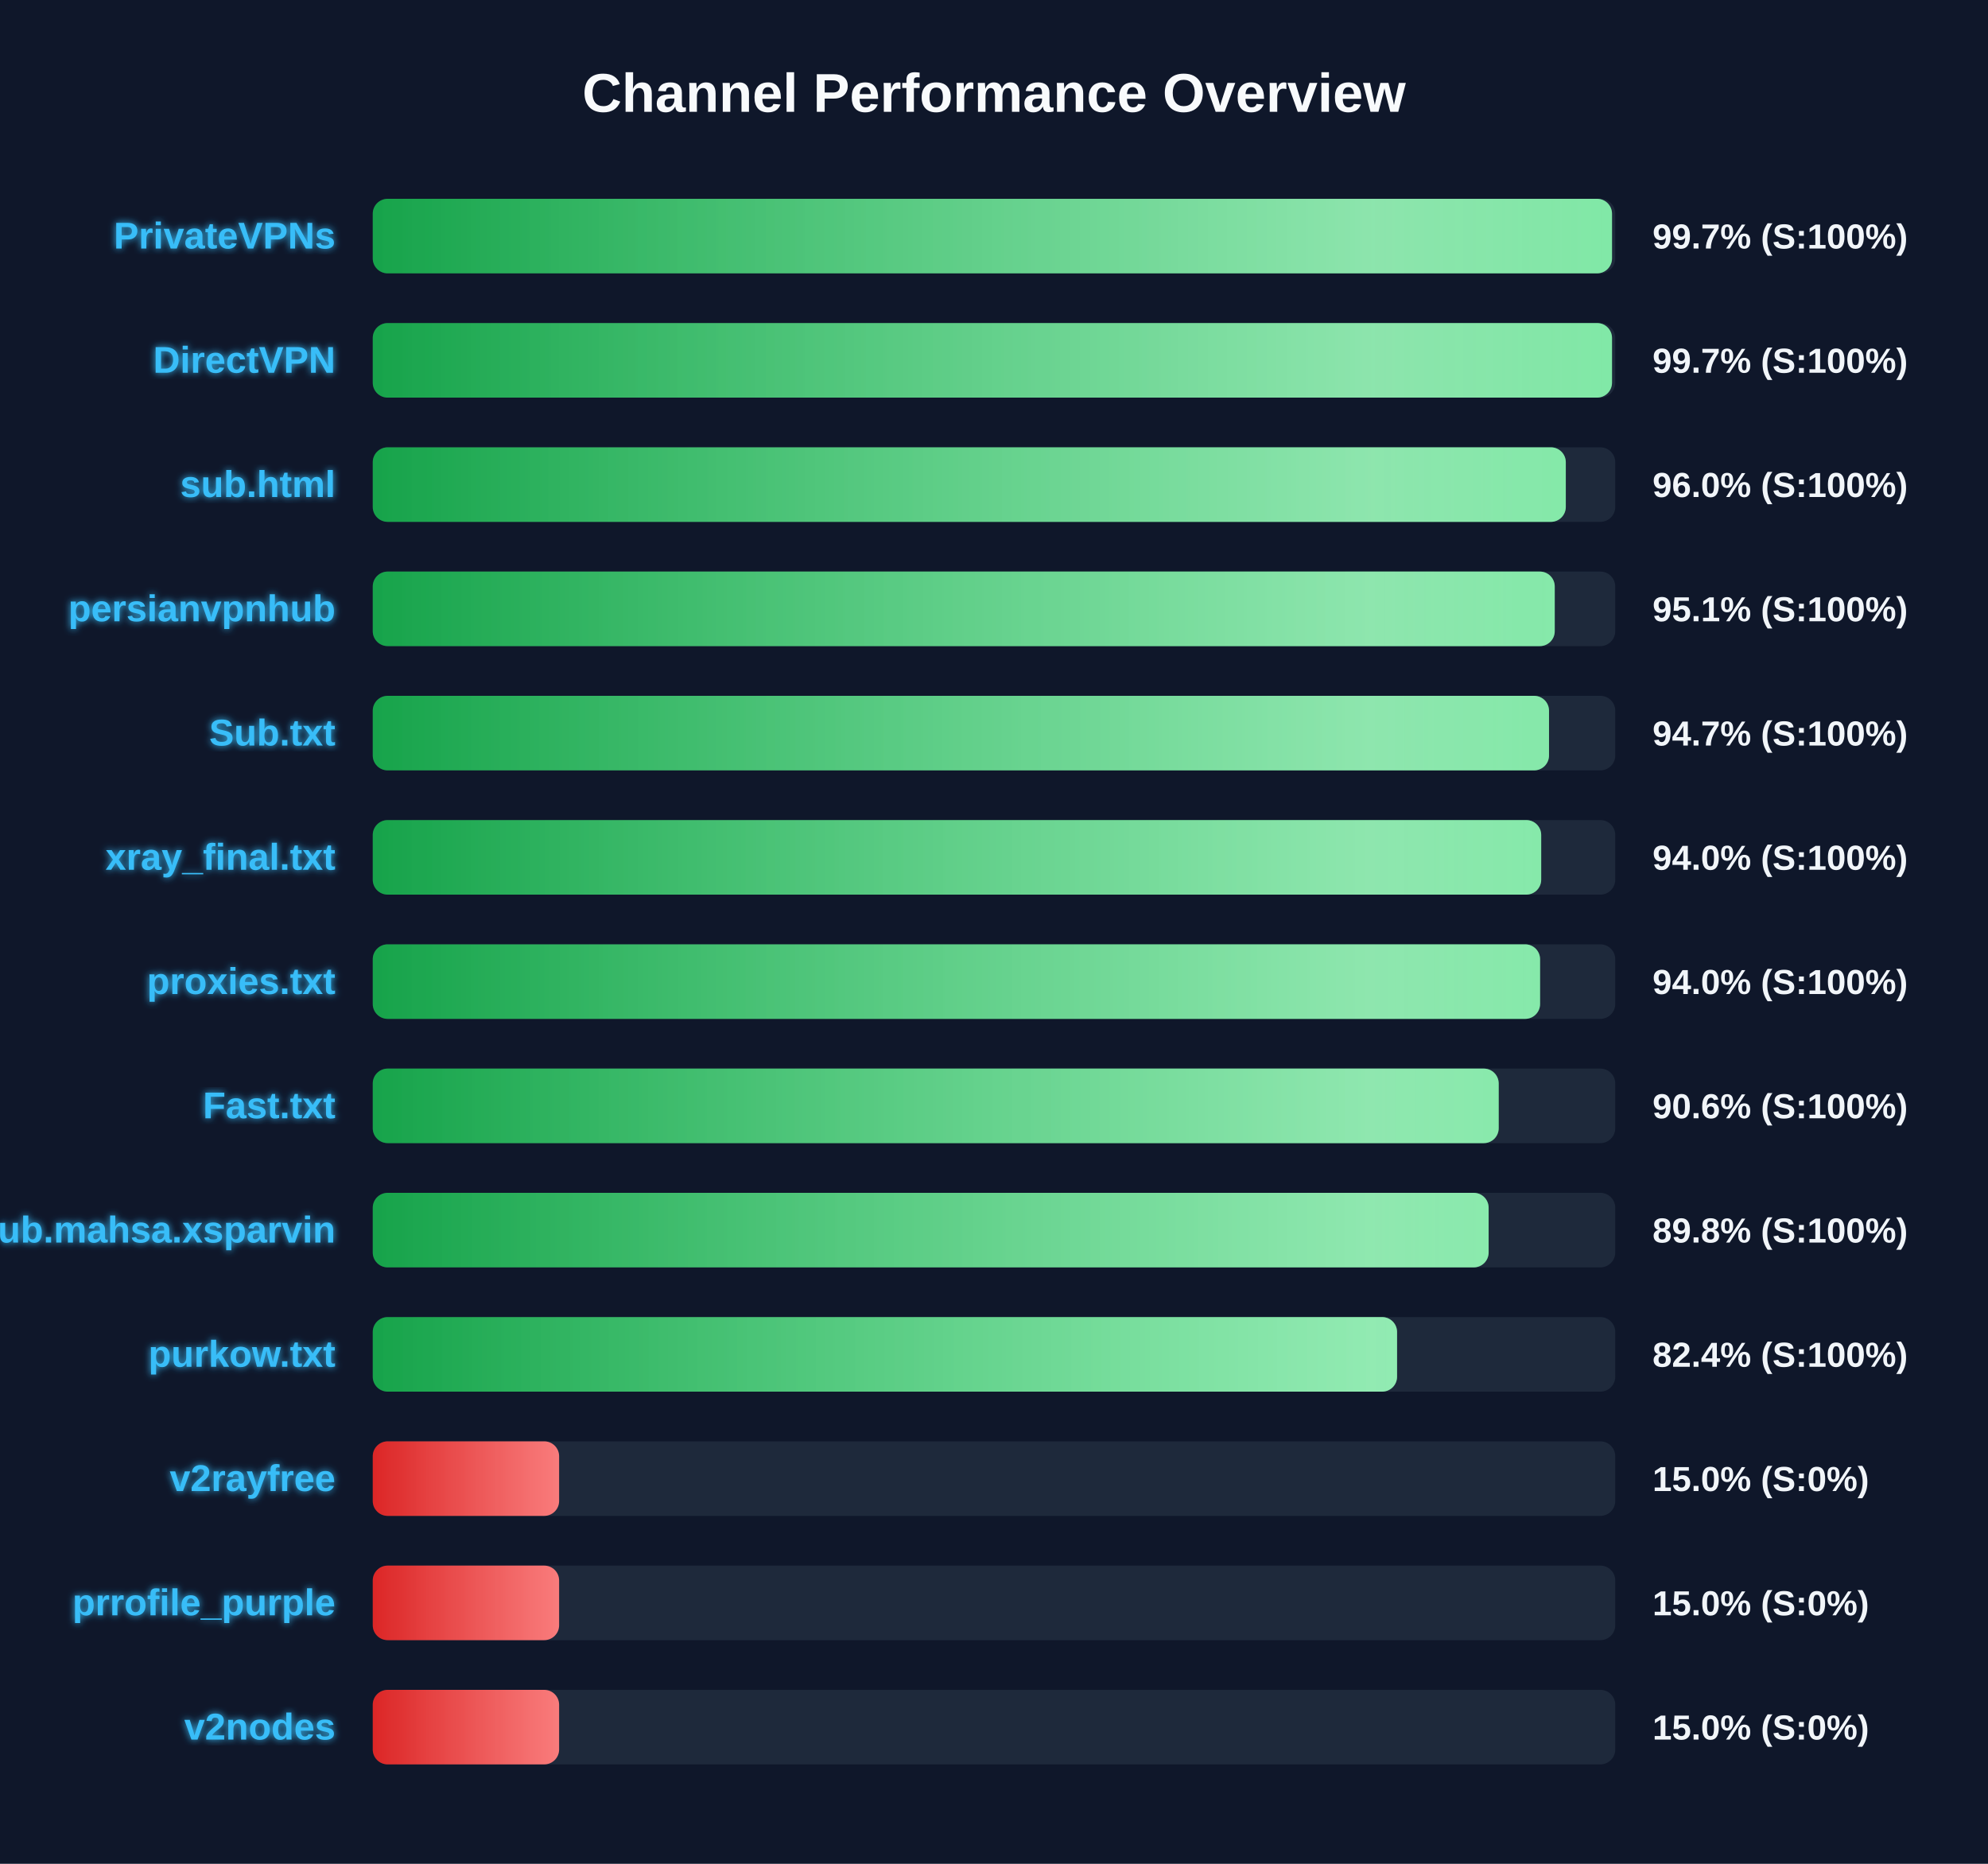
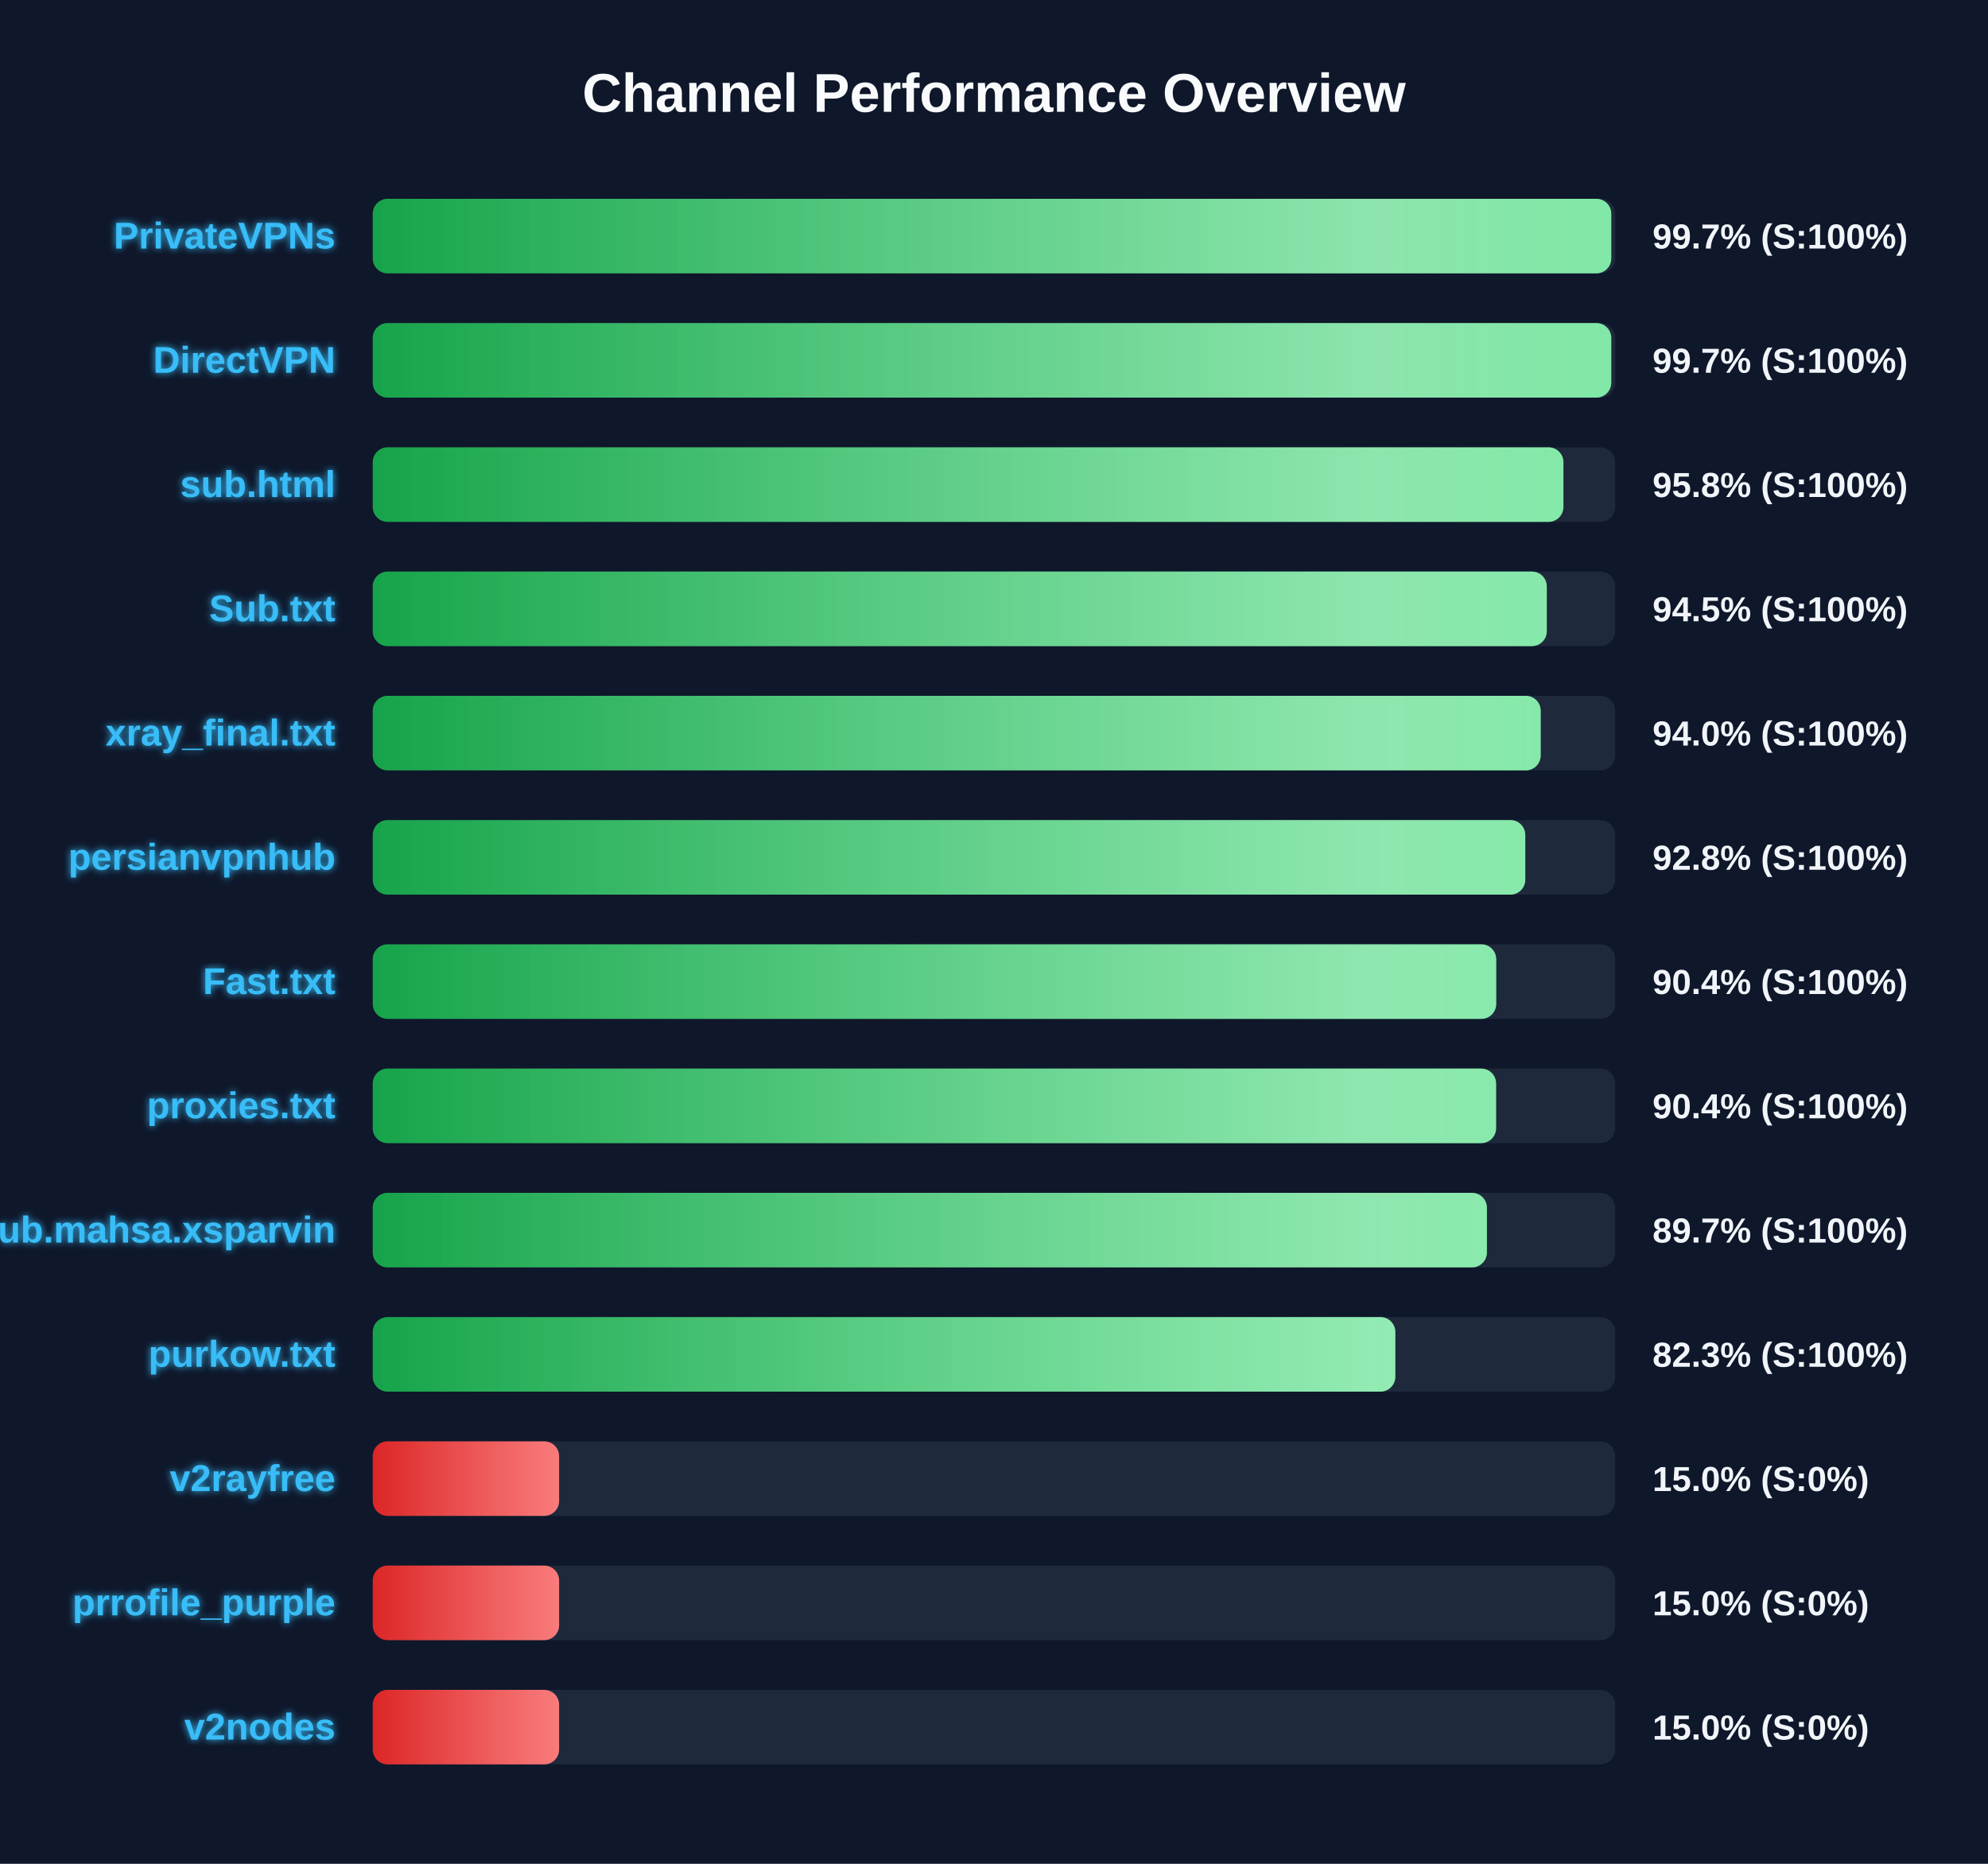
<svg xmlns="http://www.w3.org/2000/svg" width="800" height="750" version="1.1">
  <defs>
    <linearGradient id="grad-green" x1="0%" y1="0%" x2="100%" y2="0%">
      <stop offset="0%" stop-color="#16a34a" />
      <stop offset="100%" stop-color="#4ade80" />
    </linearGradient>
    <linearGradient id="grad-yellow" x1="0%" y1="0%" x2="100%" y2="0%">
      <stop offset="0%" stop-color="#ca8a04" />
      <stop offset="100%" stop-color="#fde047" />
    </linearGradient>
    <linearGradient id="grad-red" x1="0%" y1="0%" x2="100%" y2="0%">
      <stop offset="0%" stop-color="#dc2626" />
      <stop offset="100%" stop-color="#f87171" />
    </linearGradient>
    <linearGradient id="shimmer" x1="0%" y1="0%" x2="100%" y2="0%">
      <stop offset="0%" stop-color="rgba(255,255,255,0)" />
      <stop offset="50%" stop-color="rgba(255,255,255,0.4)" />
      <stop offset="100%" stop-color="rgba(255,255,255,0)" />
    </linearGradient>
    <filter id="glow" x="-20%" y="-20%" width="140%" height="140%">
      <feGaussianBlur stdDeviation="1.5" result="blur" />
      <feComposite in="SourceGraphic" in2="blur" operator="over" />
    </filter>
  </defs>
  <style>
        .bg-rect { fill: #0f172a; }
        .title { font: bold 22px 'Segoe UI', Arial, sans-serif; fill: #f8fafc; }
        .row { font: bold 15px 'Segoe UI', Arial, sans-serif; fill: #38bdf8; filter: url(#glow); }
        .score { font: bold 14px 'Segoe UI', Arial, sans-serif; fill: #f1f5f9; }
        @keyframes shimmer-anim {
            0% { transform: translateX(-100%); }
            100% { transform: translateX(200%); }
        }
        .shimmer-rect {
            animation: shimmer-anim 2.5s infinite linear;
        }
    </style>
  <rect width="100%" height="100%" class="bg-rect" />
  <text x="400" y="45" text-anchor="middle" class="title">Channel Performance Overview</text>
  <rect x="150" y="80" width="500" height="30" fill="#1e293b" rx="6" />
  <clipPath id="clip-0">
-     <rect x="150" y="80" width="498.7" height="30" rx="6" />
+     <rect x="150" y="80" width="498.4" height="30" rx="6" />
  </clipPath>
-   <rect x="150" y="80" width="498.7" height="30" fill="url(#grad-green)" rx="6" />
+   <rect x="150" y="80" width="498.4" height="30" fill="url(#grad-green)" rx="6" />
  <g clip-path="url(#clip-0)">
    <rect x="150" y="80" width="100%" height="30" fill="url(#shimmer)" class="shimmer-rect" />
  </g>
  <text x="135" y="100" text-anchor="end" class="row">PrivateVPNs</text>
  <text x="665" y="100" text-anchor="start" class="score">99.7% (S:100%)</text>
  <rect x="150" y="130" width="500" height="30" fill="#1e293b" rx="6" />
  <clipPath id="clip-1">
-     <rect x="150" y="130" width="498.7" height="30" rx="6" />
+     <rect x="150" y="130" width="498.4" height="30" rx="6" />
  </clipPath>
-   <rect x="150" y="130" width="498.7" height="30" fill="url(#grad-green)" rx="6" />
+   <rect x="150" y="130" width="498.4" height="30" fill="url(#grad-green)" rx="6" />
  <g clip-path="url(#clip-1)">
    <rect x="150" y="130" width="100%" height="30" fill="url(#shimmer)" class="shimmer-rect" />
  </g>
  <text x="135" y="150" text-anchor="end" class="row">DirectVPN</text>
  <text x="665" y="150" text-anchor="start" class="score">99.7% (S:100%)</text>
  <rect x="150" y="180" width="500" height="30" fill="#1e293b" rx="6" />
  <clipPath id="clip-2">
-     <rect x="150" y="180" width="480.1" height="30" rx="6" />
+     <rect x="150" y="180" width="479.15" height="30" rx="6" />
  </clipPath>
-   <rect x="150" y="180" width="480.1" height="30" fill="url(#grad-green)" rx="6" />
+   <rect x="150" y="180" width="479.15" height="30" fill="url(#grad-green)" rx="6" />
  <g clip-path="url(#clip-2)">
    <rect x="150" y="180" width="100%" height="30" fill="url(#shimmer)" class="shimmer-rect" />
  </g>
  <text x="135" y="200" text-anchor="end" class="row">sub.html</text>
-   <text x="665" y="200" text-anchor="start" class="score">96.0% (S:100%)</text>
+   <text x="665" y="200" text-anchor="start" class="score">95.8% (S:100%)</text>
  <rect x="150" y="230" width="500" height="30" fill="#1e293b" rx="6" />
  <clipPath id="clip-3">
-     <rect x="150" y="230" width="475.65" height="30" rx="6" />
+     <rect x="150" y="230" width="472.45" height="30" rx="6" />
  </clipPath>
-   <rect x="150" y="230" width="475.65" height="30" fill="url(#grad-green)" rx="6" />
+   <rect x="150" y="230" width="472.45" height="30" fill="url(#grad-green)" rx="6" />
  <g clip-path="url(#clip-3)">
    <rect x="150" y="230" width="100%" height="30" fill="url(#shimmer)" class="shimmer-rect" />
  </g>
-   <text x="135" y="250" text-anchor="end" class="row">persianvpnhub</text>
-   <text x="665" y="250" text-anchor="start" class="score">95.1% (S:100%)</text>
+   <text x="135" y="250" text-anchor="end" class="row">Sub.txt</text>
+   <text x="665" y="250" text-anchor="start" class="score">94.5% (S:100%)</text>
  <rect x="150" y="280" width="500" height="30" fill="#1e293b" rx="6" />
  <clipPath id="clip-4">
-     <rect x="150" y="280" width="473.35" height="30" rx="6" />
+     <rect x="150" y="280" width="470.0" height="30" rx="6" />
  </clipPath>
-   <rect x="150" y="280" width="473.35" height="30" fill="url(#grad-green)" rx="6" />
+   <rect x="150" y="280" width="470.0" height="30" fill="url(#grad-green)" rx="6" />
  <g clip-path="url(#clip-4)">
    <rect x="150" y="280" width="100%" height="30" fill="url(#shimmer)" class="shimmer-rect" />
  </g>
-   <text x="135" y="300" text-anchor="end" class="row">Sub.txt</text>
-   <text x="665" y="300" text-anchor="start" class="score">94.7% (S:100%)</text>
+   <text x="135" y="300" text-anchor="end" class="row">xray_final.txt</text>
+   <text x="665" y="300" text-anchor="start" class="score">94.0% (S:100%)</text>
  <rect x="150" y="330" width="500" height="30" fill="#1e293b" rx="6" />
  <clipPath id="clip-5">
-     <rect x="150" y="330" width="470.2" height="30" rx="6" />
+     <rect x="150" y="330" width="463.8" height="30" rx="6" />
  </clipPath>
-   <rect x="150" y="330" width="470.2" height="30" fill="url(#grad-green)" rx="6" />
+   <rect x="150" y="330" width="463.8" height="30" fill="url(#grad-green)" rx="6" />
  <g clip-path="url(#clip-5)">
    <rect x="150" y="330" width="100%" height="30" fill="url(#shimmer)" class="shimmer-rect" />
  </g>
-   <text x="135" y="350" text-anchor="end" class="row">xray_final.txt</text>
-   <text x="665" y="350" text-anchor="start" class="score">94.0% (S:100%)</text>
+   <text x="135" y="350" text-anchor="end" class="row">persianvpnhub</text>
+   <text x="665" y="350" text-anchor="start" class="score">92.8% (S:100%)</text>
  <rect x="150" y="380" width="500" height="30" fill="#1e293b" rx="6" />
  <clipPath id="clip-6">
-     <rect x="150" y="380" width="469.75" height="30" rx="6" />
+     <rect x="150" y="380" width="452.1" height="30" rx="6" />
  </clipPath>
-   <rect x="150" y="380" width="469.75" height="30" fill="url(#grad-green)" rx="6" />
+   <rect x="150" y="380" width="452.1" height="30" fill="url(#grad-green)" rx="6" />
  <g clip-path="url(#clip-6)">
    <rect x="150" y="380" width="100%" height="30" fill="url(#shimmer)" class="shimmer-rect" />
  </g>
-   <text x="135" y="400" text-anchor="end" class="row">proxies.txt</text>
-   <text x="665" y="400" text-anchor="start" class="score">94.0% (S:100%)</text>
+   <text x="135" y="400" text-anchor="end" class="row">Fast.txt</text>
+   <text x="665" y="400" text-anchor="start" class="score">90.4% (S:100%)</text>
  <rect x="150" y="430" width="500" height="30" fill="#1e293b" rx="6" />
  <clipPath id="clip-7">
-     <rect x="150" y="430" width="453.1" height="30" rx="6" />
+     <rect x="150" y="430" width="452.05" height="30" rx="6" />
  </clipPath>
-   <rect x="150" y="430" width="453.1" height="30" fill="url(#grad-green)" rx="6" />
+   <rect x="150" y="430" width="452.05" height="30" fill="url(#grad-green)" rx="6" />
  <g clip-path="url(#clip-7)">
    <rect x="150" y="430" width="100%" height="30" fill="url(#shimmer)" class="shimmer-rect" />
  </g>
-   <text x="135" y="450" text-anchor="end" class="row">Fast.txt</text>
-   <text x="665" y="450" text-anchor="start" class="score">90.6% (S:100%)</text>
+   <text x="135" y="450" text-anchor="end" class="row">proxies.txt</text>
+   <text x="665" y="450" text-anchor="start" class="score">90.4% (S:100%)</text>
  <rect x="150" y="480" width="500" height="30" fill="#1e293b" rx="6" />
  <clipPath id="clip-8">
-     <rect x="150" y="480" width="449.05" height="30" rx="6" />
+     <rect x="150" y="480" width="448.35" height="30" rx="6" />
  </clipPath>
-   <rect x="150" y="480" width="449.05" height="30" fill="url(#grad-green)" rx="6" />
+   <rect x="150" y="480" width="448.35" height="30" fill="url(#grad-green)" rx="6" />
  <g clip-path="url(#clip-8)">
    <rect x="150" y="480" width="100%" height="30" fill="url(#shimmer)" class="shimmer-rect" />
  </g>
  <text x="135" y="500" text-anchor="end" class="row">Sub.mahsa.xsparvin</text>
-   <text x="665" y="500" text-anchor="start" class="score">89.8% (S:100%)</text>
+   <text x="665" y="500" text-anchor="start" class="score">89.7% (S:100%)</text>
  <rect x="150" y="530" width="500" height="30" fill="#1e293b" rx="6" />
  <clipPath id="clip-9">
-     <rect x="150" y="530" width="412.2" height="30" rx="6" />
+     <rect x="150" y="530" width="411.5" height="30" rx="6" />
  </clipPath>
-   <rect x="150" y="530" width="412.2" height="30" fill="url(#grad-green)" rx="6" />
+   <rect x="150" y="530" width="411.5" height="30" fill="url(#grad-green)" rx="6" />
  <g clip-path="url(#clip-9)">
    <rect x="150" y="530" width="100%" height="30" fill="url(#shimmer)" class="shimmer-rect" />
  </g>
  <text x="135" y="550" text-anchor="end" class="row">purkow.txt</text>
-   <text x="665" y="550" text-anchor="start" class="score">82.4% (S:100%)</text>
+   <text x="665" y="550" text-anchor="start" class="score">82.3% (S:100%)</text>
  <rect x="150" y="580" width="500" height="30" fill="#1e293b" rx="6" />
  <clipPath id="clip-10">
    <rect x="150" y="580" width="75.0" height="30" rx="6" />
  </clipPath>
  <rect x="150" y="580" width="75.0" height="30" fill="url(#grad-red)" rx="6" />
  <g clip-path="url(#clip-10)">
    <rect x="150" y="580" width="100%" height="30" fill="url(#shimmer)" class="shimmer-rect" />
  </g>
  <text x="135" y="600" text-anchor="end" class="row">v2rayfree</text>
  <text x="665" y="600" text-anchor="start" class="score">15.0% (S:0%)</text>
  <rect x="150" y="630" width="500" height="30" fill="#1e293b" rx="6" />
  <clipPath id="clip-11">
    <rect x="150" y="630" width="75.0" height="30" rx="6" />
  </clipPath>
  <rect x="150" y="630" width="75.0" height="30" fill="url(#grad-red)" rx="6" />
  <g clip-path="url(#clip-11)">
    <rect x="150" y="630" width="100%" height="30" fill="url(#shimmer)" class="shimmer-rect" />
  </g>
  <text x="135" y="650" text-anchor="end" class="row">prrofile_purple</text>
  <text x="665" y="650" text-anchor="start" class="score">15.0% (S:0%)</text>
  <rect x="150" y="680" width="500" height="30" fill="#1e293b" rx="6" />
  <clipPath id="clip-12">
    <rect x="150" y="680" width="75.0" height="30" rx="6" />
  </clipPath>
  <rect x="150" y="680" width="75.0" height="30" fill="url(#grad-red)" rx="6" />
  <g clip-path="url(#clip-12)">
    <rect x="150" y="680" width="100%" height="30" fill="url(#shimmer)" class="shimmer-rect" />
  </g>
  <text x="135" y="700" text-anchor="end" class="row">v2nodes</text>
  <text x="665" y="700" text-anchor="start" class="score">15.0% (S:0%)</text>
</svg>
